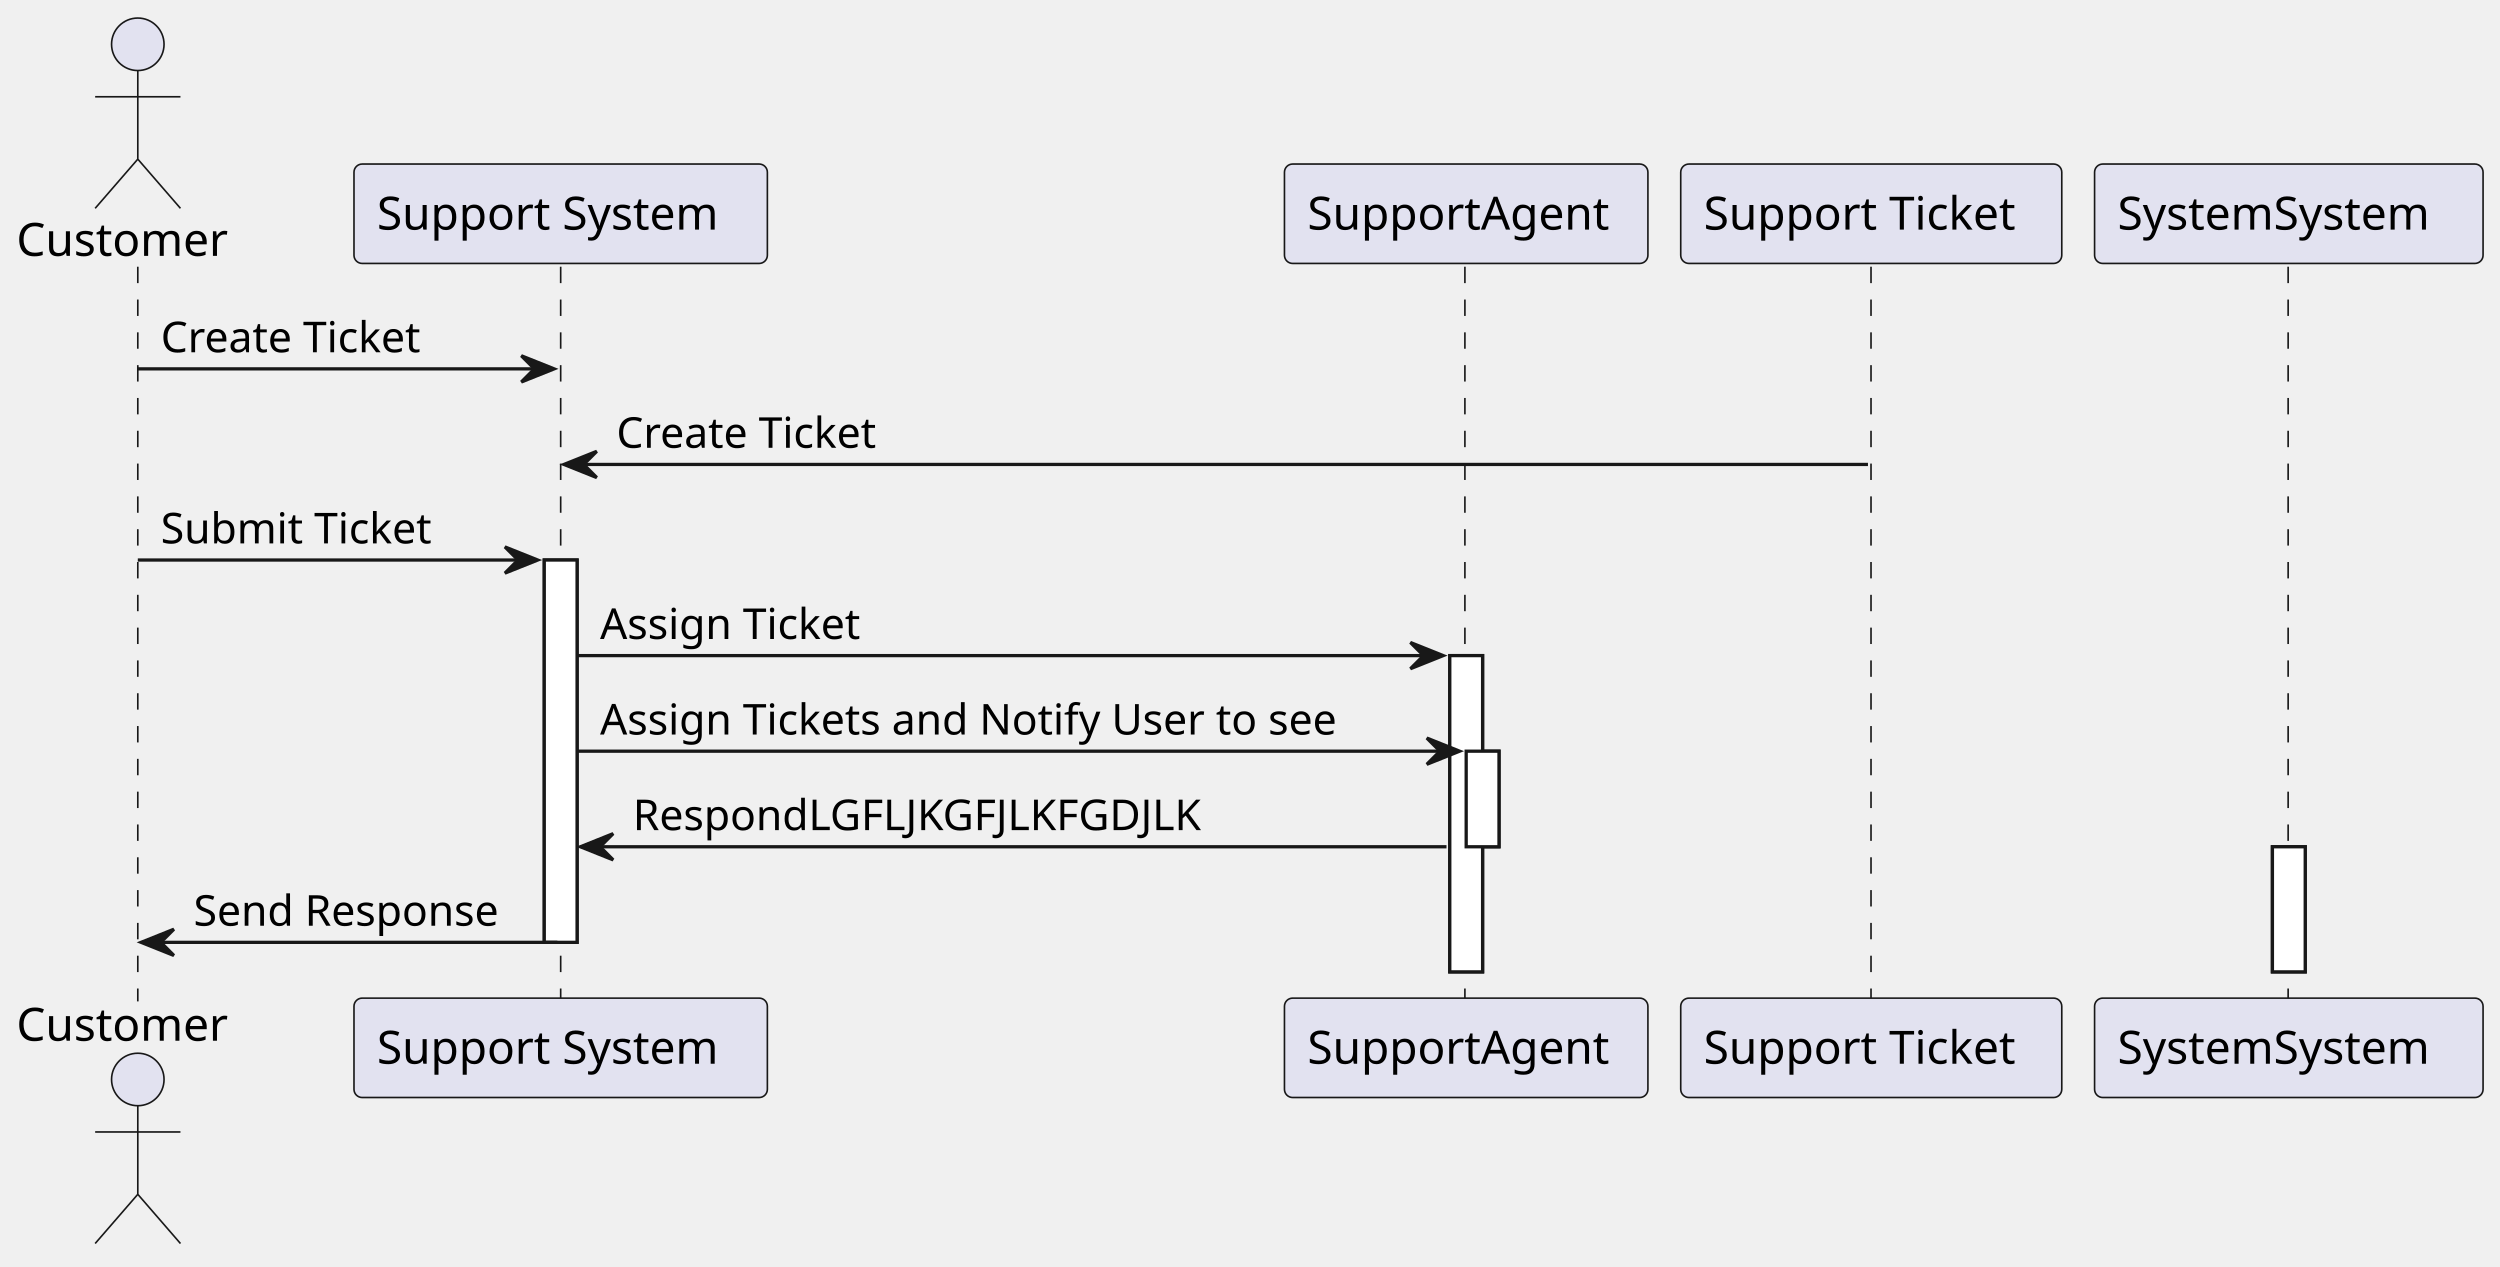
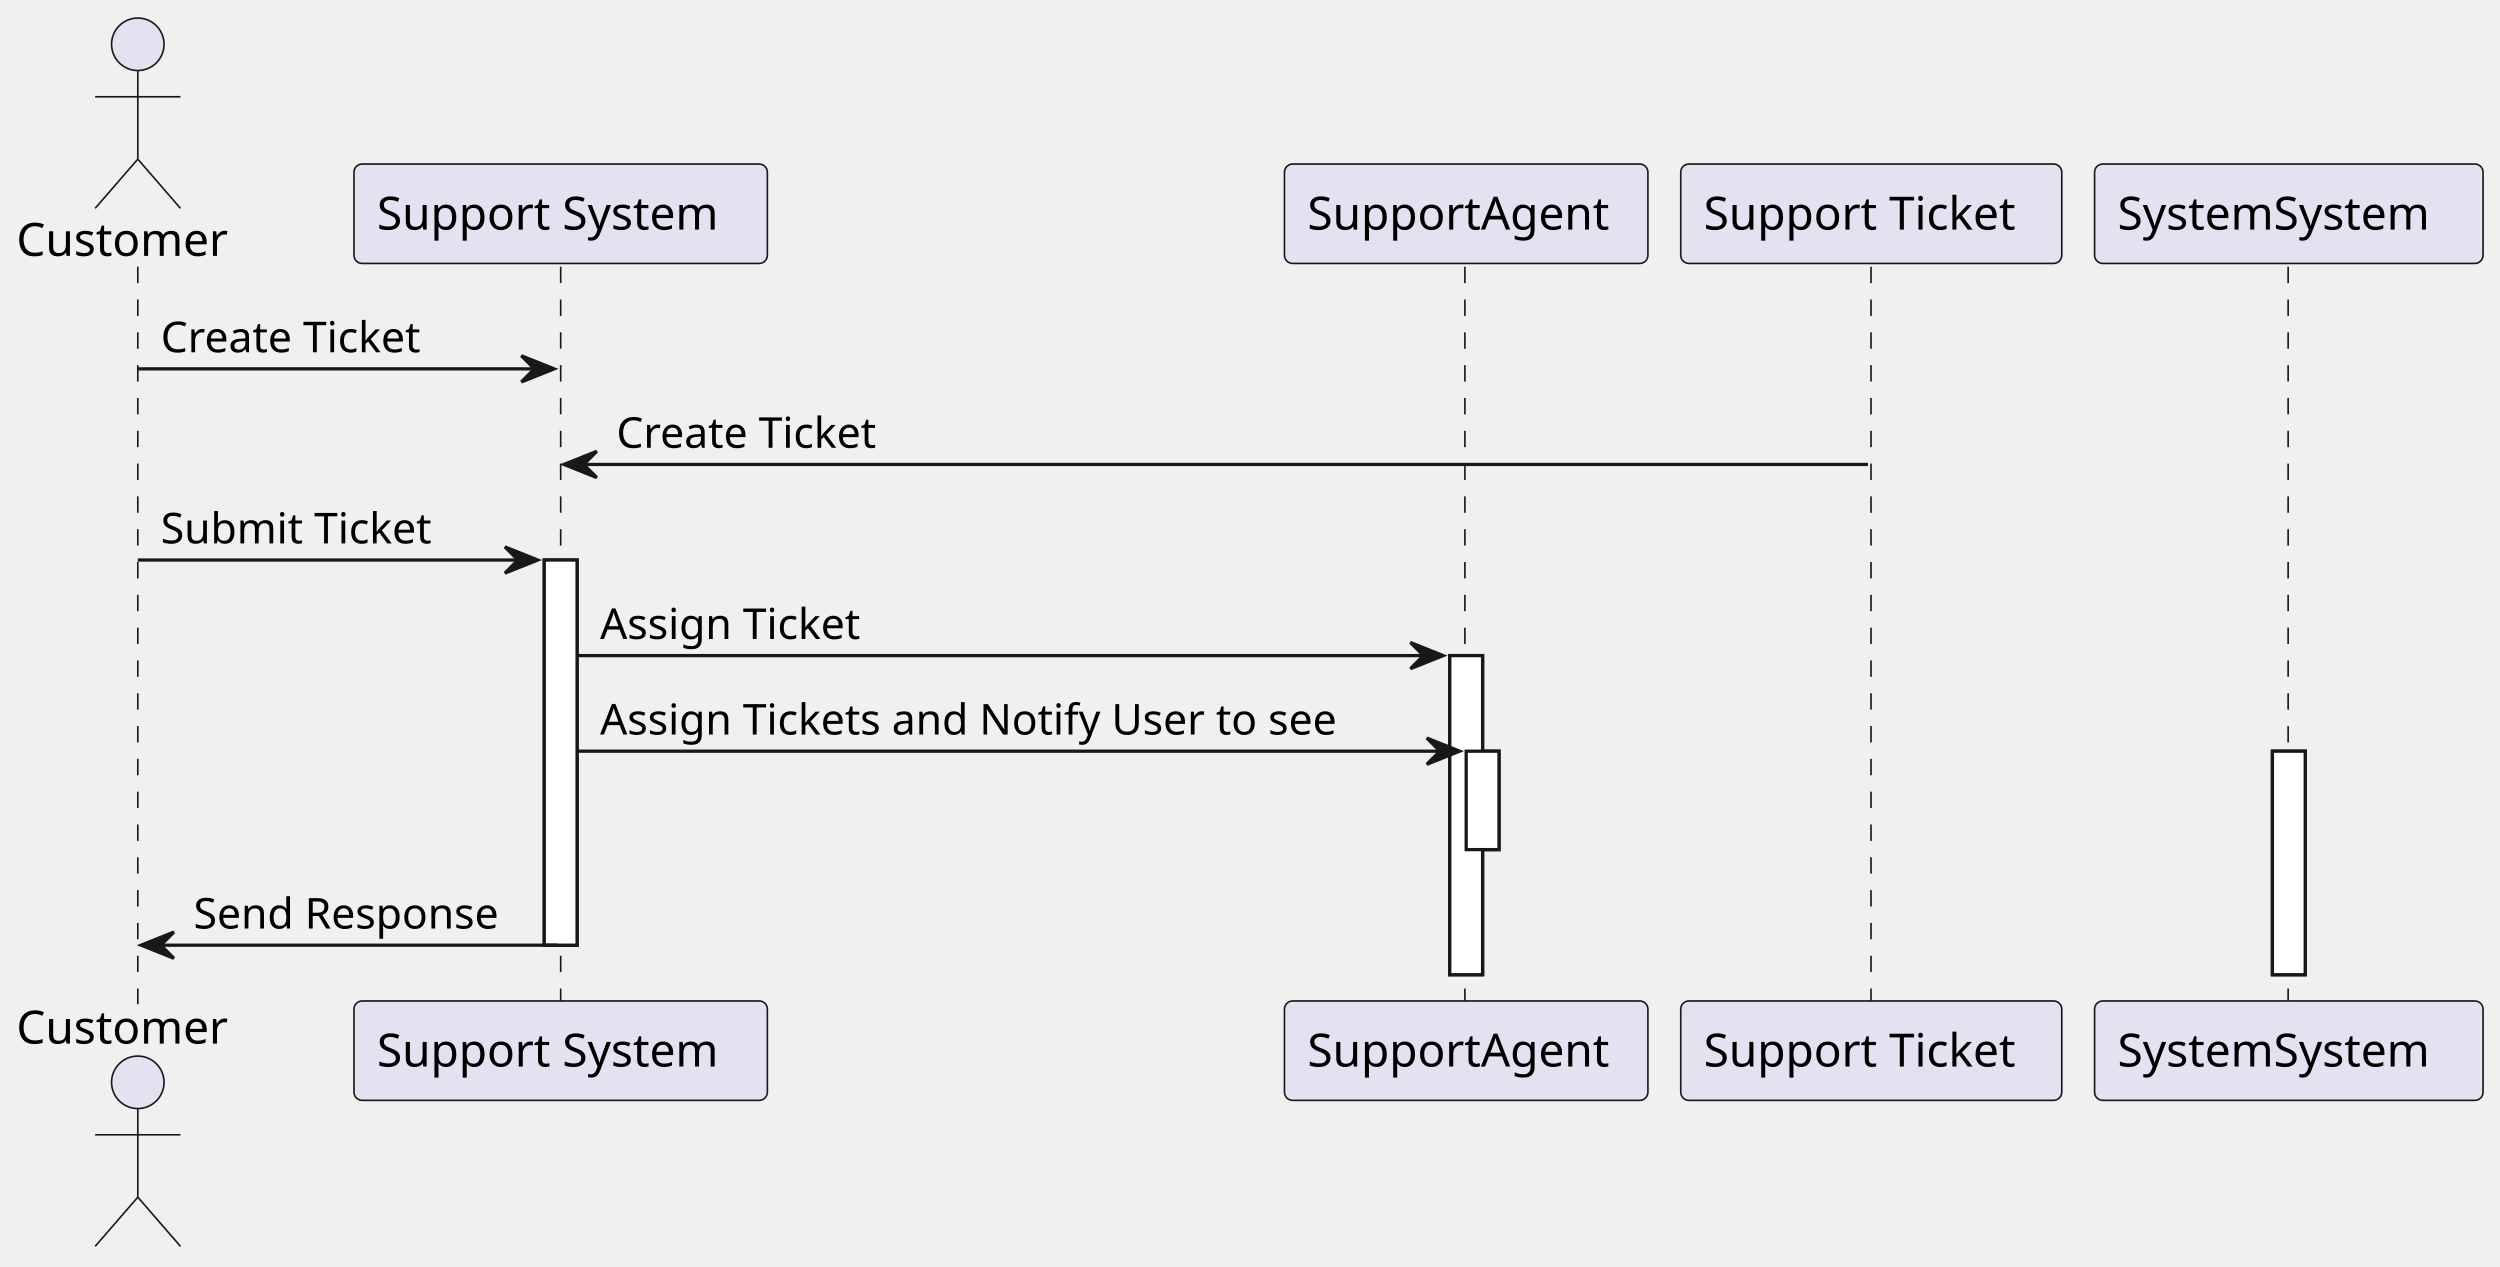
<svg xmlns="http://www.w3.org/2000/svg" contentStyleType="text/css" data-diagram-type="SEQUENCE" height="386px" preserveAspectRatio="none" style="width:762px;height:386px;background:#FFFFFF;" version="1.1" viewBox="0 0 762 386" width="762px" zoomAndPan="magnify">
  <defs />
  <g>
    <g>
-       <rect fill="#FFFFFF" height="116.531" style="stroke:#181818;stroke-width:1;" width="10" x="165.895" y="170.695" />
+       <rect fill="#FFFFFF" height="117.398" style="stroke:#181818;stroke-width:1;" width="10" x="165.895" y="170.695" />
    </g>
    <g>
-       <rect fill="#FFFFFF" height="96.398" style="stroke:#181818;stroke-width:1;" width="10" x="441.893" y="199.828" />
+       <rect fill="#FFFFFF" height="97.266" style="stroke:#181818;stroke-width:1;" width="10" x="441.893" y="199.828" />
    </g>
    <g>
-       <rect fill="#FFFFFF" height="29.133" style="stroke:#181818;stroke-width:1;" width="10" x="446.893" y="228.961" />
+       <rect fill="#FFFFFF" height="30" style="stroke:#181818;stroke-width:1;" width="10" x="446.893" y="228.961" />
    </g>
    <g>
-       <rect fill="#FFFFFF" height="38.133" style="stroke:#181818;stroke-width:1;" width="10" x="692.633" y="258.094" />
+       <rect fill="#FFFFFF" height="68.133" style="stroke:#181818;stroke-width:1;" width="10" x="692.633" y="228.961" />
    </g>
    <g>
-       <rect fill="#000000" fill-opacity="0" height="223.93" width="8" x="38.002" y="81.297" />
-       <line style="stroke:#181818;stroke-width:0.5;stroke-dasharray:5.0,5.0;" x1="42" x2="42" y1="81.297" y2="305.227" />
+       <rect fill="#000000" fill-opacity="0" height="224.797" width="8" x="38.002" y="81.297" />
+       <line style="stroke:#181818;stroke-width:0.5;stroke-dasharray:5.0,5.0;" x1="42" x2="42" y1="81.297" y2="306.094" />
    </g>
    <g>
-       <rect fill="#000000" fill-opacity="0" height="223.93" width="8" x="166.895" y="81.297" />
-       <line style="stroke:#181818;stroke-width:0.5;stroke-dasharray:5.0,5.0;" x1="170.895" x2="170.895" y1="81.297" y2="305.227" />
+       <rect fill="#000000" fill-opacity="0" height="224.797" width="8" x="166.895" y="81.297" />
+       <line style="stroke:#181818;stroke-width:0.5;stroke-dasharray:5.0,5.0;" x1="170.895" x2="170.895" y1="81.297" y2="306.094" />
    </g>
    <g>
-       <rect fill="#000000" fill-opacity="0" height="223.93" width="8" x="442.893" y="81.297" />
-       <line style="stroke:#181818;stroke-width:0.5;stroke-dasharray:5.0,5.0;" x1="446.502" x2="446.502" y1="81.297" y2="305.227" />
+       <rect fill="#000000" fill-opacity="0" height="224.797" width="8" x="442.893" y="81.297" />
+       <line style="stroke:#181818;stroke-width:0.5;stroke-dasharray:5.0,5.0;" x1="446.502" x2="446.502" y1="81.297" y2="306.094" />
    </g>
    <g>
-       <rect fill="#000000" fill-opacity="0" height="223.93" width="8" x="566.356" y="81.297" />
-       <line style="stroke:#181818;stroke-width:0.5;stroke-dasharray:5.0,5.0;" x1="570.285" x2="570.285" y1="81.297" y2="305.227" />
+       <rect fill="#000000" fill-opacity="0" height="224.797" width="8" x="566.356" y="81.297" />
+       <line style="stroke:#181818;stroke-width:0.5;stroke-dasharray:5.0,5.0;" x1="570.285" x2="570.285" y1="81.297" y2="306.094" />
    </g>
    <g>
-       <rect fill="#000000" fill-opacity="0" height="223.93" width="8" x="693.633" y="81.297" />
-       <line style="stroke:#181818;stroke-width:0.5;stroke-dasharray:5.0,5.0;" x1="697.427" x2="697.427" y1="81.297" y2="305.227" />
+       <rect fill="#000000" fill-opacity="0" height="224.797" width="8" x="693.633" y="81.297" />
+       <line style="stroke:#181818;stroke-width:0.5;stroke-dasharray:5.0,5.0;" x1="697.427" x2="697.427" y1="81.297" y2="306.094" />
    </g>
    <g class="participant participant-head" data-participant="Customer">
      <text fill="#000000" font-family="sans-serif" font-size="14" lengthAdjust="spacing" textLength="68.004" x="5" y="77.995">Customer</text>
      <ellipse cx="42.002" cy="13.5" fill="#E2E2F0" rx="8" ry="8" style="stroke:#181818;stroke-width:0.5;" />
      <path d="M42.002,21.5 L42.002,48.5 M29.002,29.5 L55.002,29.5 M42.002,48.5 L29.002,63.5 M42.002,48.5 L55.002,63.5" fill="none" style="stroke:#181818;stroke-width:0.5;" />
    </g>
    <g class="participant participant-tail" data-participant="Customer">
-       <text fill="#000000" font-family="sans-serif" font-size="14" lengthAdjust="spacing" textLength="68.004" x="5" y="317.222">Customer</text>
-       <ellipse cx="42.002" cy="329.023" fill="#E2E2F0" rx="8" ry="8" style="stroke:#181818;stroke-width:0.5;" />
-       <path d="M42.002,337.023 L42.002,364.023 M29.002,345.023 L55.002,345.023 M42.002,364.023 L29.002,379.023 M42.002,364.023 L55.002,379.023" fill="none" style="stroke:#181818;stroke-width:0.5;" />
+       <text fill="#000000" font-family="sans-serif" font-size="14" lengthAdjust="spacing" textLength="68.004" x="5" y="318.089">Customer</text>
+       <ellipse cx="42.002" cy="329.891" fill="#E2E2F0" rx="8" ry="8" style="stroke:#181818;stroke-width:0.5;" />
+       <path d="M42.002,337.891 L42.002,364.891 M29.002,345.891 L55.002,345.891 M42.002,364.891 L29.002,379.891 M42.002,364.891 L55.002,379.891" fill="none" style="stroke:#181818;stroke-width:0.5;" />
    </g>
    <g class="participant participant-head" data-participant="System">
      <rect fill="#E2E2F0" height="30.297" rx="2.5" ry="2.5" style="stroke:#181818;stroke-width:0.5;" width="126" x="107.895" y="50" />
      <text fill="#000000" font-family="sans-serif" font-size="14" lengthAdjust="spacing" textLength="112" x="114.895" y="69.995">Support System</text>
    </g>
    <g class="participant participant-tail" data-participant="System">
-       <rect fill="#E2E2F0" height="30.297" rx="2.5" ry="2.5" style="stroke:#181818;stroke-width:0.5;" width="126" x="107.895" y="304.227" />
-       <text fill="#000000" font-family="sans-serif" font-size="14" lengthAdjust="spacing" textLength="112" x="114.895" y="324.222">Support System</text>
+       <rect fill="#E2E2F0" height="30.297" rx="2.5" ry="2.5" style="stroke:#181818;stroke-width:0.5;" width="126" x="107.895" y="305.094" />
+       <text fill="#000000" font-family="sans-serif" font-size="14" lengthAdjust="spacing" textLength="112" x="114.895" y="325.089">Support System</text>
    </g>
    <g class="participant participant-head" data-participant="SupportAgent">
      <rect fill="#E2E2F0" height="30.297" rx="2.5" ry="2.5" style="stroke:#181818;stroke-width:0.5;" width="110.783" x="391.502" y="50" />
      <text fill="#000000" font-family="sans-serif" font-size="14" lengthAdjust="spacing" textLength="96.783" x="398.502" y="69.995">SupportAgent</text>
    </g>
    <g class="participant participant-tail" data-participant="SupportAgent">
-       <rect fill="#E2E2F0" height="30.297" rx="2.5" ry="2.5" style="stroke:#181818;stroke-width:0.5;" width="110.783" x="391.502" y="304.227" />
-       <text fill="#000000" font-family="sans-serif" font-size="14" lengthAdjust="spacing" textLength="96.783" x="398.502" y="324.222">SupportAgent</text>
+       <rect fill="#E2E2F0" height="30.297" rx="2.5" ry="2.5" style="stroke:#181818;stroke-width:0.5;" width="110.783" x="391.502" y="305.094" />
+       <text fill="#000000" font-family="sans-serif" font-size="14" lengthAdjust="spacing" textLength="96.783" x="398.502" y="325.089">SupportAgent</text>
    </g>
    <g class="participant participant-head" data-participant="Ticket">
      <rect fill="#E2E2F0" height="30.297" rx="2.5" ry="2.5" style="stroke:#181818;stroke-width:0.5;" width="116.143" x="512.285" y="50" />
      <text fill="#000000" font-family="sans-serif" font-size="14" lengthAdjust="spacing" textLength="102.143" x="519.285" y="69.995">Support Ticket</text>
    </g>
    <g class="participant participant-tail" data-participant="Ticket">
-       <rect fill="#E2E2F0" height="30.297" rx="2.5" ry="2.5" style="stroke:#181818;stroke-width:0.5;" width="116.143" x="512.285" y="304.227" />
-       <text fill="#000000" font-family="sans-serif" font-size="14" lengthAdjust="spacing" textLength="102.143" x="519.285" y="324.222">Support Ticket</text>
+       <rect fill="#E2E2F0" height="30.297" rx="2.5" ry="2.5" style="stroke:#181818;stroke-width:0.5;" width="116.143" x="512.285" y="305.094" />
+       <text fill="#000000" font-family="sans-serif" font-size="14" lengthAdjust="spacing" textLength="102.143" x="519.285" y="325.089">Support Ticket</text>
    </g>
    <g class="participant participant-head" data-participant="SystemSystem">
      <rect fill="#E2E2F0" height="30.297" rx="2.5" ry="2.5" style="stroke:#181818;stroke-width:0.5;" width="118.412" x="638.427" y="50" />
      <text fill="#000000" font-family="sans-serif" font-size="14" lengthAdjust="spacing" textLength="104.412" x="645.427" y="69.995">SystemSystem</text>
    </g>
    <g class="participant participant-tail" data-participant="SystemSystem">
-       <rect fill="#E2E2F0" height="30.297" rx="2.5" ry="2.5" style="stroke:#181818;stroke-width:0.5;" width="118.412" x="638.427" y="304.227" />
-       <text fill="#000000" font-family="sans-serif" font-size="14" lengthAdjust="spacing" textLength="104.412" x="645.427" y="324.222">SystemSystem</text>
+       <rect fill="#E2E2F0" height="30.297" rx="2.5" ry="2.5" style="stroke:#181818;stroke-width:0.5;" width="118.412" x="638.427" y="305.094" />
+       <text fill="#000000" font-family="sans-serif" font-size="14" lengthAdjust="spacing" textLength="104.412" x="645.427" y="325.089">SystemSystem</text>
    </g>
    <g>
-       <rect fill="#FFFFFF" height="116.531" style="stroke:#181818;stroke-width:1;" width="10" x="165.895" y="170.695" />
+       <rect fill="#FFFFFF" height="117.398" style="stroke:#181818;stroke-width:1;" width="10" x="165.895" y="170.695" />
    </g>
    <g>
-       <rect fill="#FFFFFF" height="96.398" style="stroke:#181818;stroke-width:1;" width="10" x="441.893" y="199.828" />
+       <rect fill="#FFFFFF" height="97.266" style="stroke:#181818;stroke-width:1;" width="10" x="441.893" y="199.828" />
    </g>
    <g>
-       <rect fill="#FFFFFF" height="29.133" style="stroke:#181818;stroke-width:1;" width="10" x="446.893" y="228.961" />
+       <rect fill="#FFFFFF" height="30" style="stroke:#181818;stroke-width:1;" width="10" x="446.893" y="228.961" />
    </g>
    <g>
-       <rect fill="#FFFFFF" height="38.133" style="stroke:#181818;stroke-width:1;" width="10" x="692.633" y="258.094" />
+       <rect fill="#FFFFFF" height="68.133" style="stroke:#181818;stroke-width:1;" width="10" x="692.633" y="228.961" />
    </g>
    <g class="message" data-participant-1="Customer" data-participant-2="System">
      <polygon fill="#181818" points="158.895,108.43,168.895,112.43,158.895,116.43,162.895,112.43" style="stroke:#181818;stroke-width:1;" />
      <line style="stroke:#181818;stroke-width:1;" x1="42.002" x2="164.895" y1="112.43" y2="112.43" />
      <text fill="#000000" font-family="sans-serif" font-size="13" lengthAdjust="spacing" textLength="86.938" x="49.002" y="107.364">Create Ticket</text>
    </g>
    <g class="message" data-participant-1="Ticket" data-participant-2="System">
      <polygon fill="#181818" points="181.895,137.562,171.895,141.562,181.895,145.562,177.895,141.562" style="stroke:#181818;stroke-width:1;" />
      <line style="stroke:#181818;stroke-width:1;" x1="175.895" x2="569.356" y1="141.562" y2="141.562" />
      <text fill="#000000" font-family="sans-serif" font-size="13" lengthAdjust="spacing" textLength="86.938" x="187.895" y="136.497">Create Ticket</text>
    </g>
    <g class="message" data-participant-1="Customer" data-participant-2="System">
      <polygon fill="#181818" points="153.895,166.695,163.895,170.695,153.895,174.695,157.895,170.695" style="stroke:#181818;stroke-width:1;" />
      <line style="stroke:#181818;stroke-width:1;" x1="42.002" x2="159.895" y1="170.695" y2="170.695" />
      <text fill="#000000" font-family="sans-serif" font-size="13" lengthAdjust="spacing" textLength="89.572" x="49.002" y="165.629">Submit Ticket</text>
    </g>
    <g class="message" data-participant-1="System" data-participant-2="SupportAgent">
      <polygon fill="#181818" points="429.893,195.828,439.893,199.828,429.893,203.828,433.893,199.828" style="stroke:#181818;stroke-width:1;" />
      <line style="stroke:#181818;stroke-width:1;" x1="175.895" x2="435.893" y1="199.828" y2="199.828" />
      <text fill="#000000" font-family="sans-serif" font-size="13" lengthAdjust="spacing" textLength="85.998" x="182.895" y="194.762">Assign Ticket</text>
    </g>
    <g class="message" data-participant-1="System" data-participant-2="SupportAgent">
      <polygon fill="#181818" points="434.893,224.961,444.893,228.961,434.893,232.961,438.893,228.961" style="stroke:#181818;stroke-width:1;" />
      <line style="stroke:#181818;stroke-width:1;" x1="175.895" x2="440.893" y1="228.961" y2="228.961" />
      <text fill="#000000" font-family="sans-serif" font-size="13" lengthAdjust="spacing" textLength="241.998" x="182.895" y="223.895">Assign Tickets and Notify User to see</text>
    </g>
-     <g class="message" data-participant-1="SupportAgent" data-participant-2="System">
-       <polygon fill="#181818" points="186.895,254.094,176.895,258.094,186.895,262.094,182.895,258.094" style="stroke:#181818;stroke-width:1;" />
-       <line style="stroke:#181818;stroke-width:1;" x1="180.895" x2="440.893" y1="258.094" y2="258.094" />
-       <text fill="#000000" font-family="sans-serif" font-size="13" lengthAdjust="spacing" textLength="185.212" x="192.895" y="253.028">RespondLGFLJKGFJLKFGDJLK</text>
-     </g>
    <g class="message" data-participant-1="System" data-participant-2="Customer">
-       <polygon fill="#181818" points="53.002,283.227,43.002,287.227,53.002,291.227,49.002,287.227" style="stroke:#181818;stroke-width:1;" />
-       <line style="stroke:#181818;stroke-width:1;" x1="47.002" x2="169.895" y1="287.227" y2="287.227" />
-       <text fill="#000000" font-family="sans-serif" font-size="13" lengthAdjust="spacing" textLength="99.893" x="59.002" y="282.161">Send Response</text>
+       <polygon fill="#181818" points="53.002,284.094,43.002,288.094,53.002,292.094,49.002,288.094" style="stroke:#181818;stroke-width:1;" />
+       <line style="stroke:#181818;stroke-width:1;" x1="47.002" x2="169.895" y1="288.094" y2="288.094" />
+       <text fill="#000000" font-family="sans-serif" font-size="13" lengthAdjust="spacing" textLength="99.893" x="59.002" y="283.028">Send Response</text>
    </g>
  </g>
</svg>
